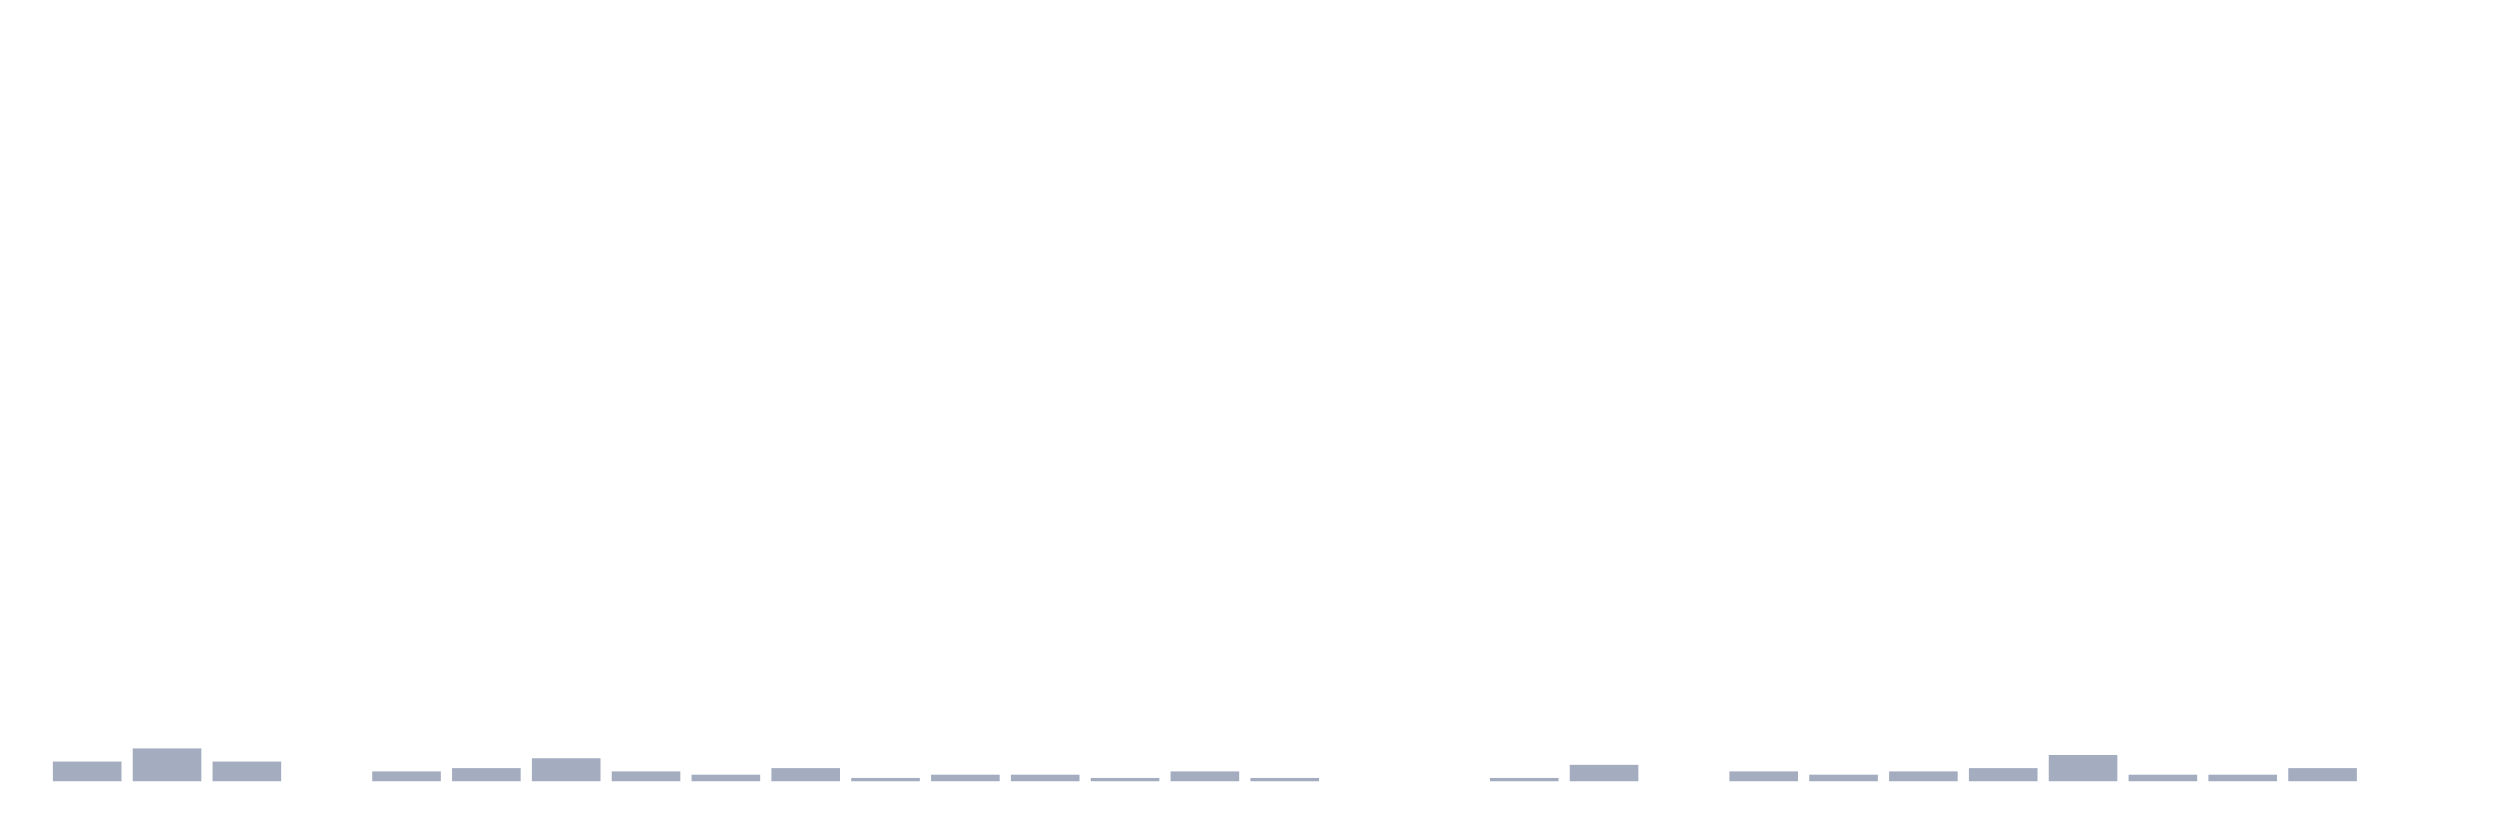
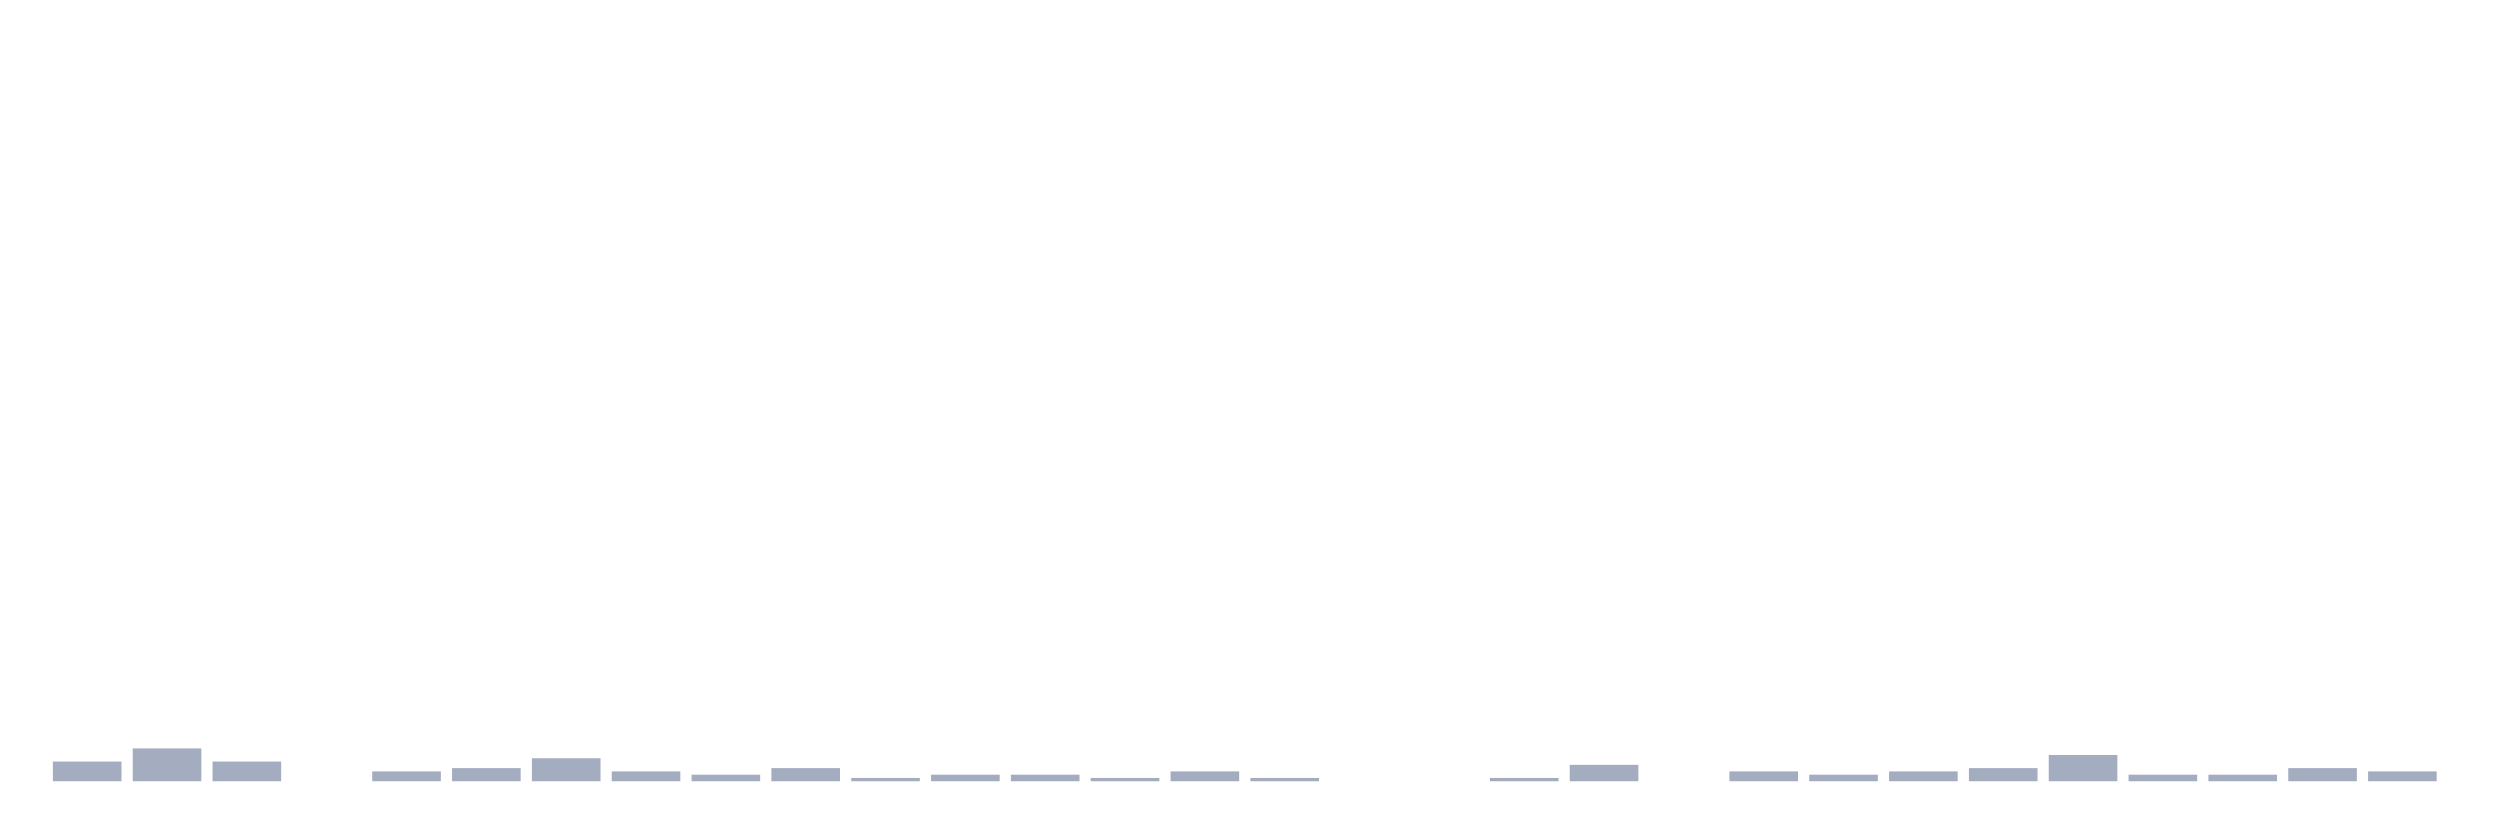
<svg xmlns="http://www.w3.org/2000/svg" viewBox="0 0 480 160">
  <g transform="translate(10,10)">
    <rect class="bar" x="0.153" width="13.175" y="136.216" height="3.784" fill="rgb(164,173,192)" />
    <rect class="bar" x="15.482" width="13.175" y="133.694" height="6.306" fill="rgb(164,173,192)" />
    <rect class="bar" x="30.81" width="13.175" y="136.216" height="3.784" fill="rgb(164,173,192)" />
    <rect class="bar" x="46.138" width="13.175" y="140" height="0" fill="rgb(164,173,192)" />
    <rect class="bar" x="61.466" width="13.175" y="138.108" height="1.892" fill="rgb(164,173,192)" />
    <rect class="bar" x="76.794" width="13.175" y="137.477" height="2.523" fill="rgb(164,173,192)" />
    <rect class="bar" x="92.123" width="13.175" y="135.586" height="4.414" fill="rgb(164,173,192)" />
    <rect class="bar" x="107.451" width="13.175" y="138.108" height="1.892" fill="rgb(164,173,192)" />
    <rect class="bar" x="122.779" width="13.175" y="138.739" height="1.261" fill="rgb(164,173,192)" />
    <rect class="bar" x="138.107" width="13.175" y="137.477" height="2.523" fill="rgb(164,173,192)" />
    <rect class="bar" x="153.436" width="13.175" y="139.369" height="0.631" fill="rgb(164,173,192)" />
    <rect class="bar" x="168.764" width="13.175" y="138.739" height="1.261" fill="rgb(164,173,192)" />
    <rect class="bar" x="184.092" width="13.175" y="138.739" height="1.261" fill="rgb(164,173,192)" />
    <rect class="bar" x="199.42" width="13.175" y="139.369" height="0.631" fill="rgb(164,173,192)" />
    <rect class="bar" x="214.748" width="13.175" y="138.108" height="1.892" fill="rgb(164,173,192)" />
    <rect class="bar" x="230.077" width="13.175" y="139.369" height="0.631" fill="rgb(164,173,192)" />
    <rect class="bar" x="245.405" width="13.175" y="140" height="0" fill="rgb(164,173,192)" />
    <rect class="bar" x="260.733" width="13.175" y="140" height="0" fill="rgb(164,173,192)" />
    <rect class="bar" x="276.061" width="13.175" y="139.369" height="0.631" fill="rgb(164,173,192)" />
    <rect class="bar" x="291.39" width="13.175" y="136.847" height="3.153" fill="rgb(164,173,192)" />
    <rect class="bar" x="306.718" width="13.175" y="140" height="0" fill="rgb(164,173,192)" />
    <rect class="bar" x="322.046" width="13.175" y="138.108" height="1.892" fill="rgb(164,173,192)" />
    <rect class="bar" x="337.374" width="13.175" y="138.739" height="1.261" fill="rgb(164,173,192)" />
    <rect class="bar" x="352.702" width="13.175" y="138.108" height="1.892" fill="rgb(164,173,192)" />
    <rect class="bar" x="368.031" width="13.175" y="137.477" height="2.523" fill="rgb(164,173,192)" />
    <rect class="bar" x="383.359" width="13.175" y="134.955" height="5.045" fill="rgb(164,173,192)" />
    <rect class="bar" x="398.687" width="13.175" y="138.739" height="1.261" fill="rgb(164,173,192)" />
    <rect class="bar" x="414.015" width="13.175" y="138.739" height="1.261" fill="rgb(164,173,192)" />
    <rect class="bar" x="429.344" width="13.175" y="137.477" height="2.523" fill="rgb(164,173,192)" />
-     <rect class="bar" x="444.672" width="13.175" y="140" height="0" fill="rgb(164,173,192)" />
+     <rect class="bar" x="444.672" width="13.175" y="138.108" height="1.892" fill="rgb(164,173,192)" />
  </g>
</svg>
